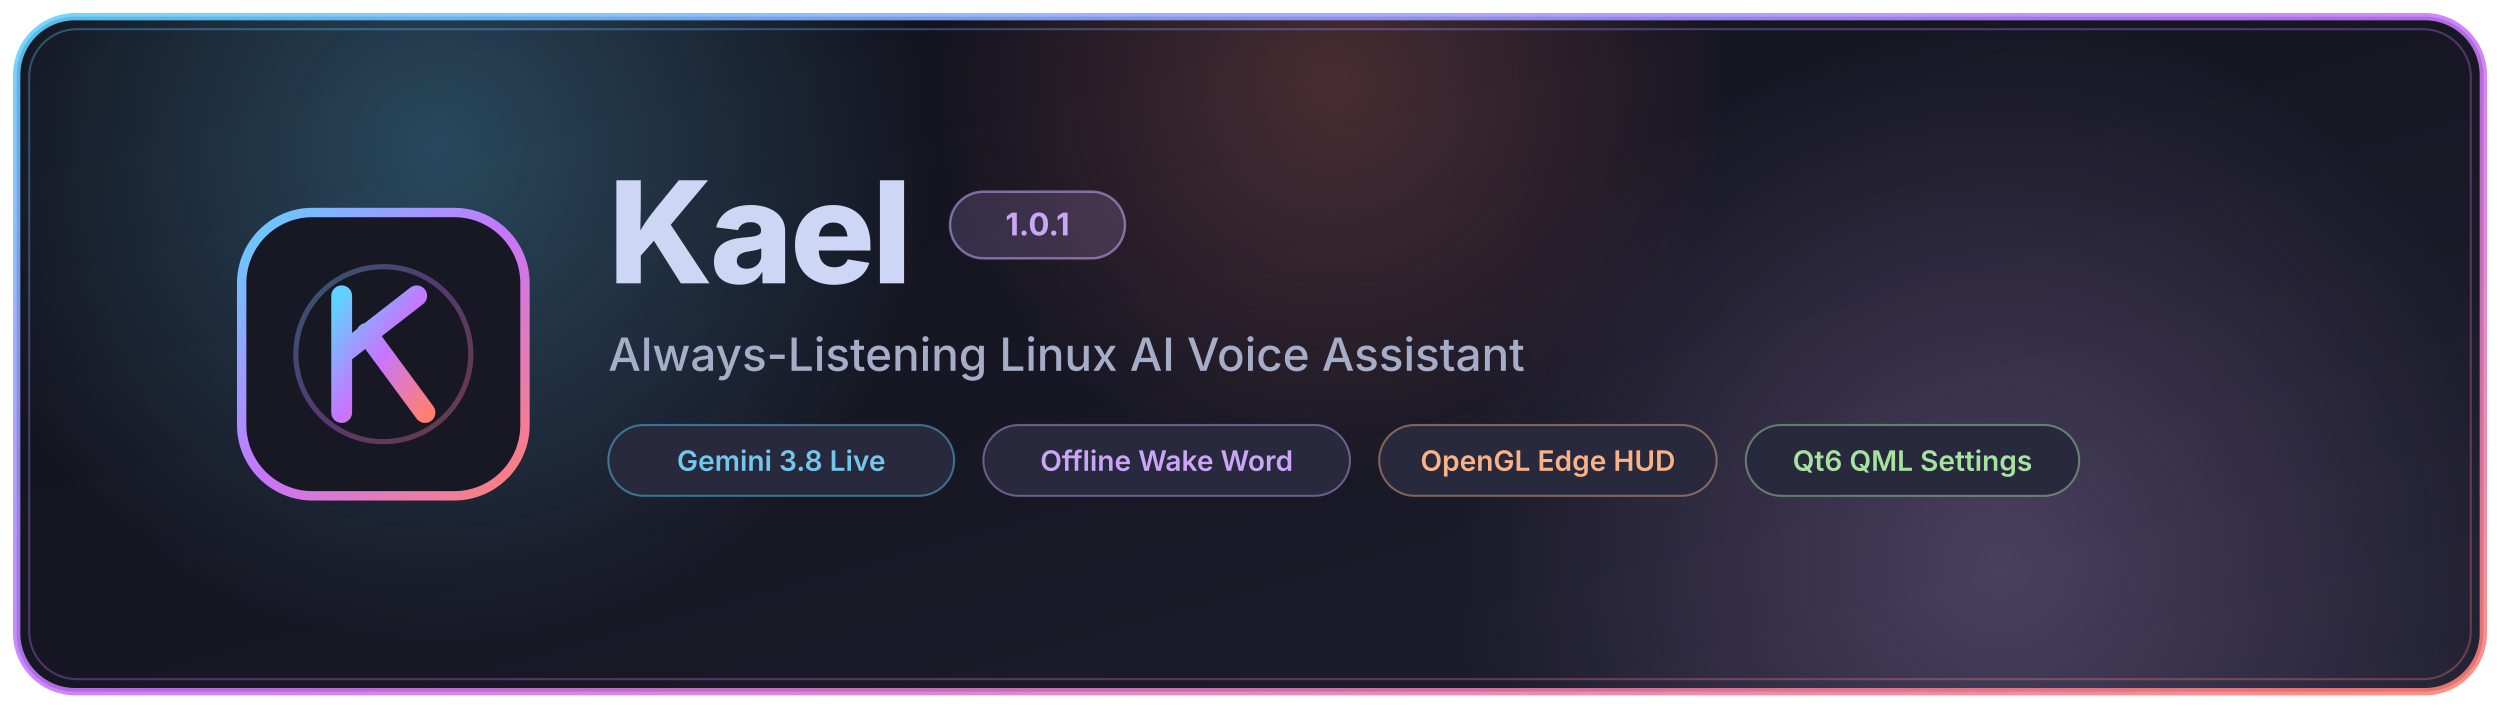
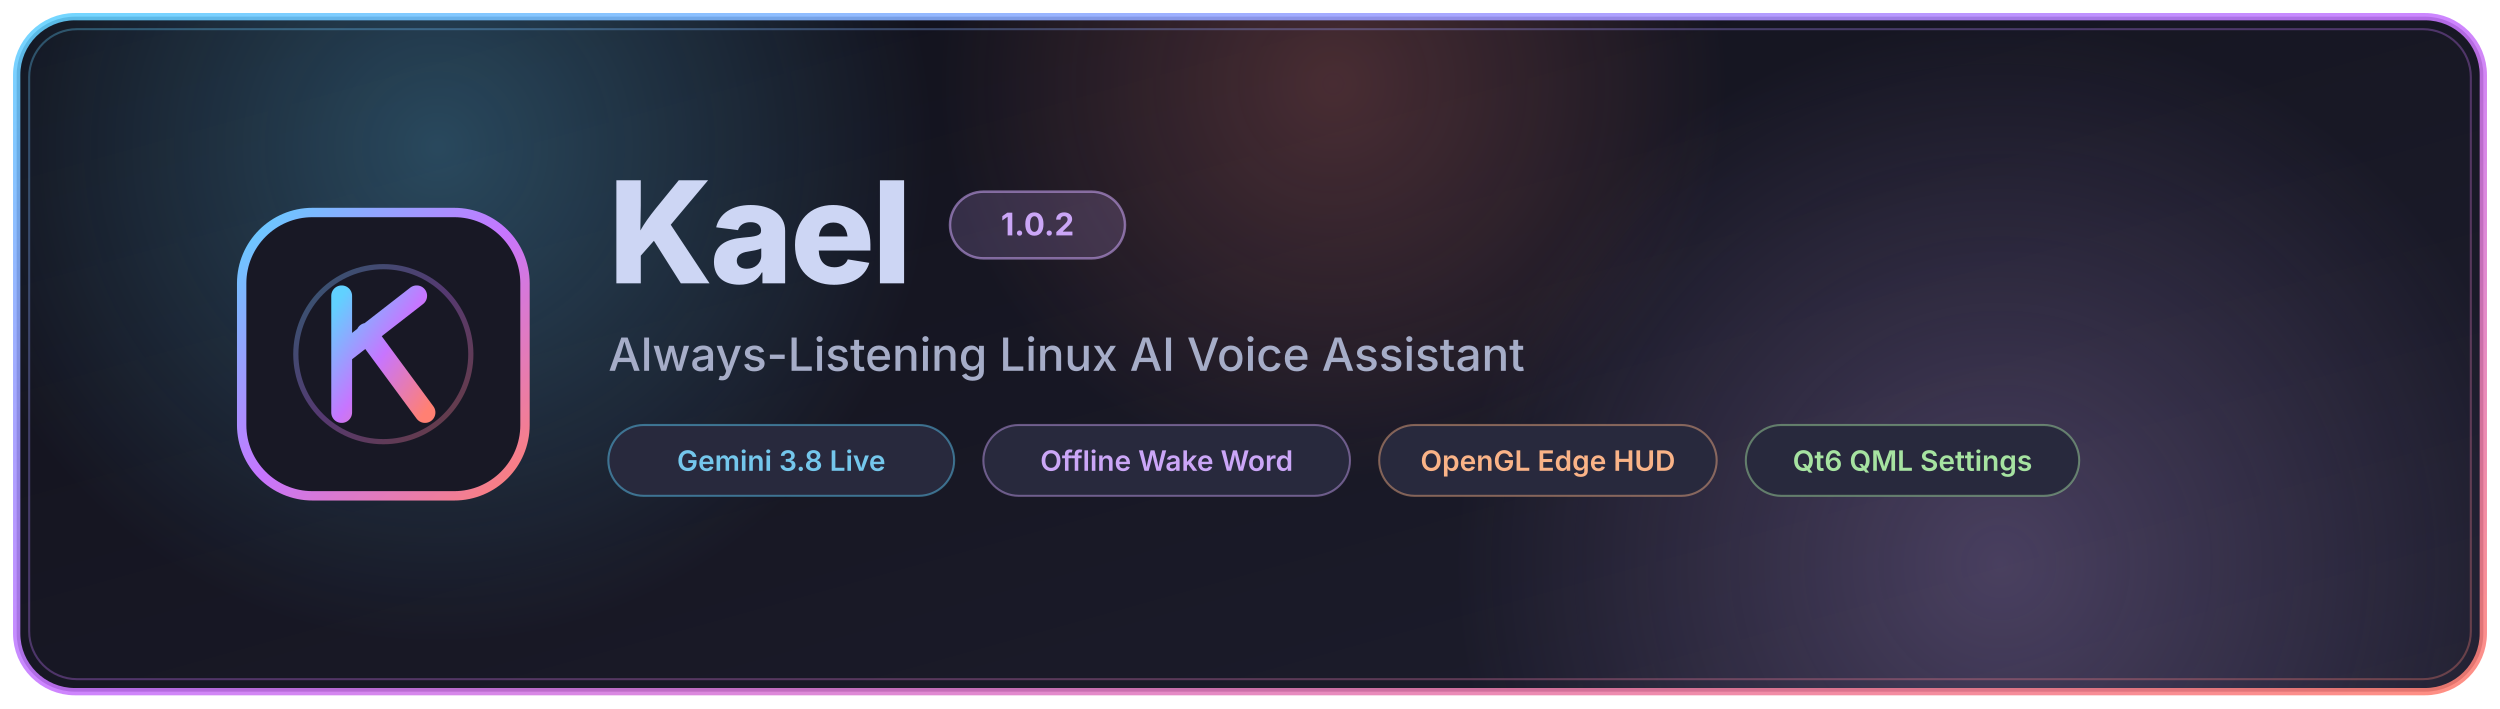
<svg xmlns="http://www.w3.org/2000/svg" viewBox="0 0 1200 340" width="1200" height="340">
  <defs>
    <linearGradient id="bg" x1="0%" y1="0%" x2="100%" y2="100%">
      <stop offset="0%" stop-color="#11111B" />
      <stop offset="55%" stop-color="#181825" />
      <stop offset="100%" stop-color="#1E1E2E" />
    </linearGradient>
    <linearGradient id="prism" x1="0%" y1="0%" x2="100%" y2="0%">
      <stop offset="0%" stop-color="#61D1FF" />
      <stop offset="48%" stop-color="#CBA6F7" />
      <stop offset="100%" stop-color="#FF8073" />
    </linearGradient>
    <linearGradient id="prismDiag" x1="0%" y1="0%" x2="100%" y2="100%">
      <stop offset="0%" stop-color="#61D1FF" />
      <stop offset="50%" stop-color="#C775FF" />
      <stop offset="100%" stop-color="#FF8073" />
    </linearGradient>
    <radialGradient id="orb1" cx="50%" cy="50%" r="50%">
      <stop offset="0%" stop-color="#61D1FF" stop-opacity="0.28" />
      <stop offset="100%" stop-color="#61D1FF" stop-opacity="0" />
    </radialGradient>
    <radialGradient id="orb2" cx="50%" cy="50%" r="50%">
      <stop offset="0%" stop-color="#CBA6F7" stop-opacity="0.26" />
      <stop offset="100%" stop-color="#CBA6F7" stop-opacity="0" />
    </radialGradient>
    <radialGradient id="orb3" cx="50%" cy="50%" r="50%">
      <stop offset="0%" stop-color="#FF8073" stop-opacity="0.22" />
      <stop offset="100%" stop-color="#FF8073" stop-opacity="0" />
    </radialGradient>
    <clipPath id="cardClip">
      <rect x="8" y="8" width="1184" height="324" rx="28" />
    </clipPath>
  </defs>
  <rect x="8" y="8" width="1184" height="324" rx="28" fill="url(#bg)" />
  <g clip-path="url(#cardClip)">
    <circle cx="210" cy="70" r="240" fill="url(#orb1)" />
    <circle cx="960" cy="270" r="260" fill="url(#orb2)" />
    <circle cx="640" cy="40" r="190" fill="url(#orb3)" />
  </g>
  <rect x="8" y="8" width="1184" height="324" rx="28" fill="none" stroke="url(#prismDiag)" stroke-width="3.5" opacity="0.88" />
  <rect x="14" y="14" width="1172" height="312" rx="23" fill="none" stroke="url(#prismDiag)" stroke-width="1" opacity="0.32" />
  <g transform="translate(116, 102)">
    <rect x="0" y="0" width="136" height="136" rx="34" fill="#181825" stroke="url(#prismDiag)" stroke-width="4.5" />
    <circle cx="68" cy="68" r="42" fill="none" stroke="url(#prismDiag)" stroke-width="2.5" opacity="0.35" />
    <path d="M48 40 V96 M48 68 L84 40 M60 58 L88 96" fill="none" stroke="url(#prismDiag)" stroke-width="10" stroke-linecap="round" stroke-linejoin="round" />
  </g>
  <g transform="translate(292, 136)">
    <text x="0" y="0" font-family="Inter, system-ui, -apple-system, Segoe UI, Roboto, sans-serif" font-size="68" font-weight="800" fill="#CDD6F4" letter-spacing="-1.5">Kael</text>
    <rect x="164" y="-44" width="84" height="32" rx="16" fill="#CBA6F7" fill-opacity="0.18" stroke="#CBA6F7" stroke-opacity="0.55" stroke-width="1.2" />
-     <text x="206" y="-23" text-anchor="middle" font-family="Inter, system-ui, sans-serif" font-size="15" font-weight="700" fill="#CBA6F7">1.0.1</text>
+     <text x="206" y="-23" text-anchor="middle" font-family="Inter, system-ui, sans-serif" font-size="15" font-weight="700" fill="#CBA6F7">1.0.2</text>
    <text x="0" y="42" font-family="Inter, system-ui, -apple-system, Segoe UI, Roboto, sans-serif" font-size="22" font-weight="500" fill="#A6ADC8">
      Always-Listening Linux AI Voice Assistant
    </text>
    <g transform="translate(0, 68)">
      <rect x="0" y="0" width="166" height="34" rx="17" fill="#28293D" stroke="#61D1FF" stroke-opacity="0.45" />
      <text x="83" y="22" text-anchor="middle" font-family="Inter, system-ui, sans-serif" font-size="13.5" font-weight="600" fill="#74C7EC">Gemini 3.8 Live</text>
      <rect x="180" y="0" width="176" height="34" rx="17" fill="#28293D" stroke="#CBA6F7" stroke-opacity="0.45" />
      <text x="268" y="22" text-anchor="middle" font-family="Inter, system-ui, sans-serif" font-size="13.5" font-weight="600" fill="#CBA6F7">Offline Wake Word</text>
      <rect x="370" y="0" width="162" height="34" rx="17" fill="#28293D" stroke="#FAB387" stroke-opacity="0.45" />
      <text x="451" y="22" text-anchor="middle" font-family="Inter, system-ui, sans-serif" font-size="13.5" font-weight="600" fill="#FAB387">OpenGL Edge HUD</text>
      <rect x="546" y="0" width="160" height="34" rx="17" fill="#28293D" stroke="#A6E3A1" stroke-opacity="0.45" />
      <text x="626" y="22" text-anchor="middle" font-family="Inter, system-ui, sans-serif" font-size="13.5" font-weight="600" fill="#A6E3A1">Qt6 QML Settings</text>
    </g>
  </g>
</svg>
